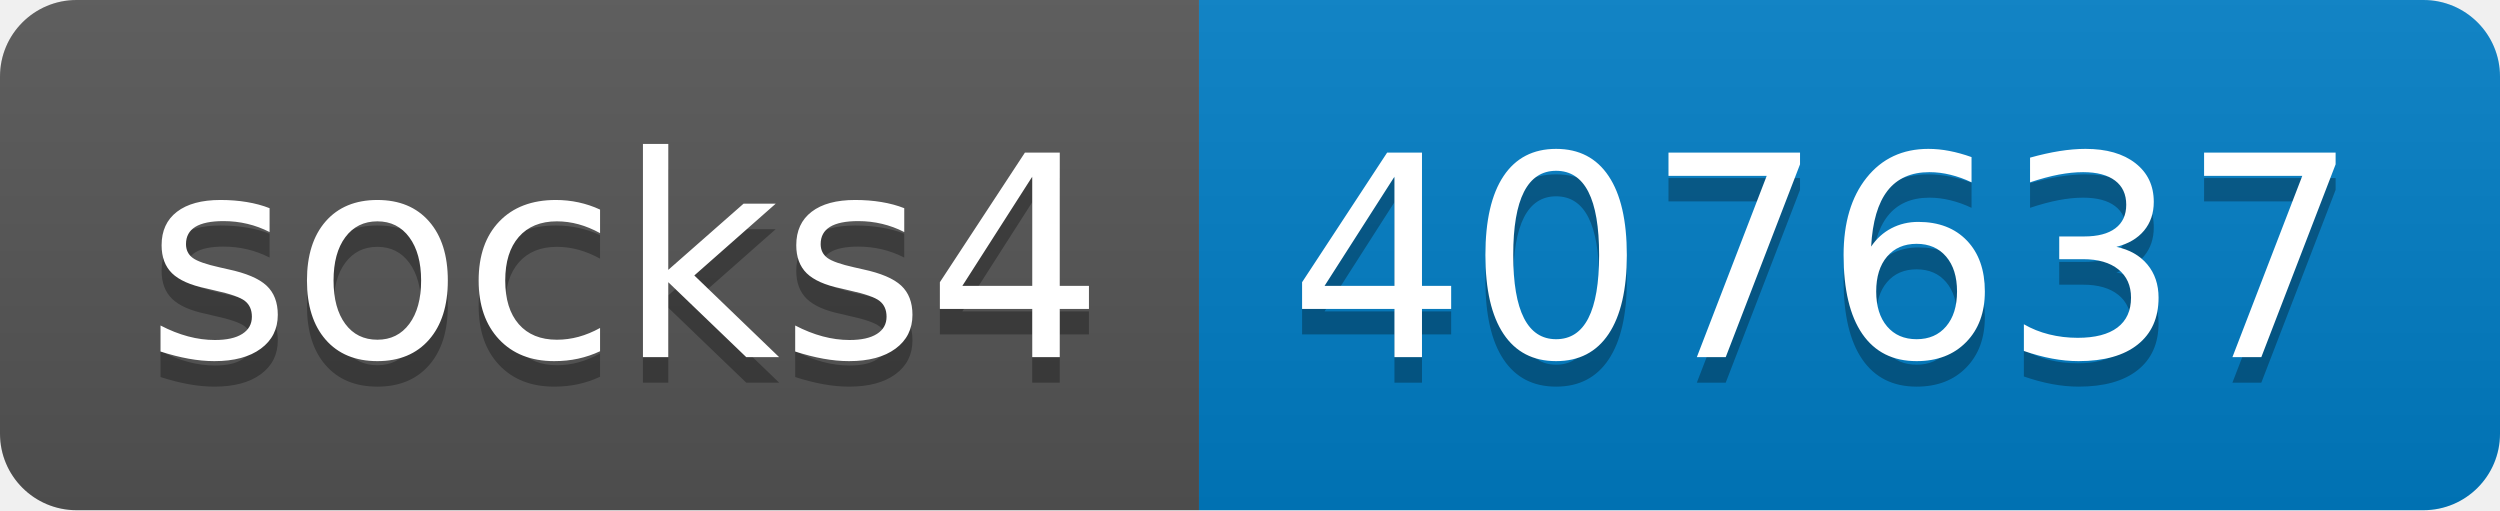
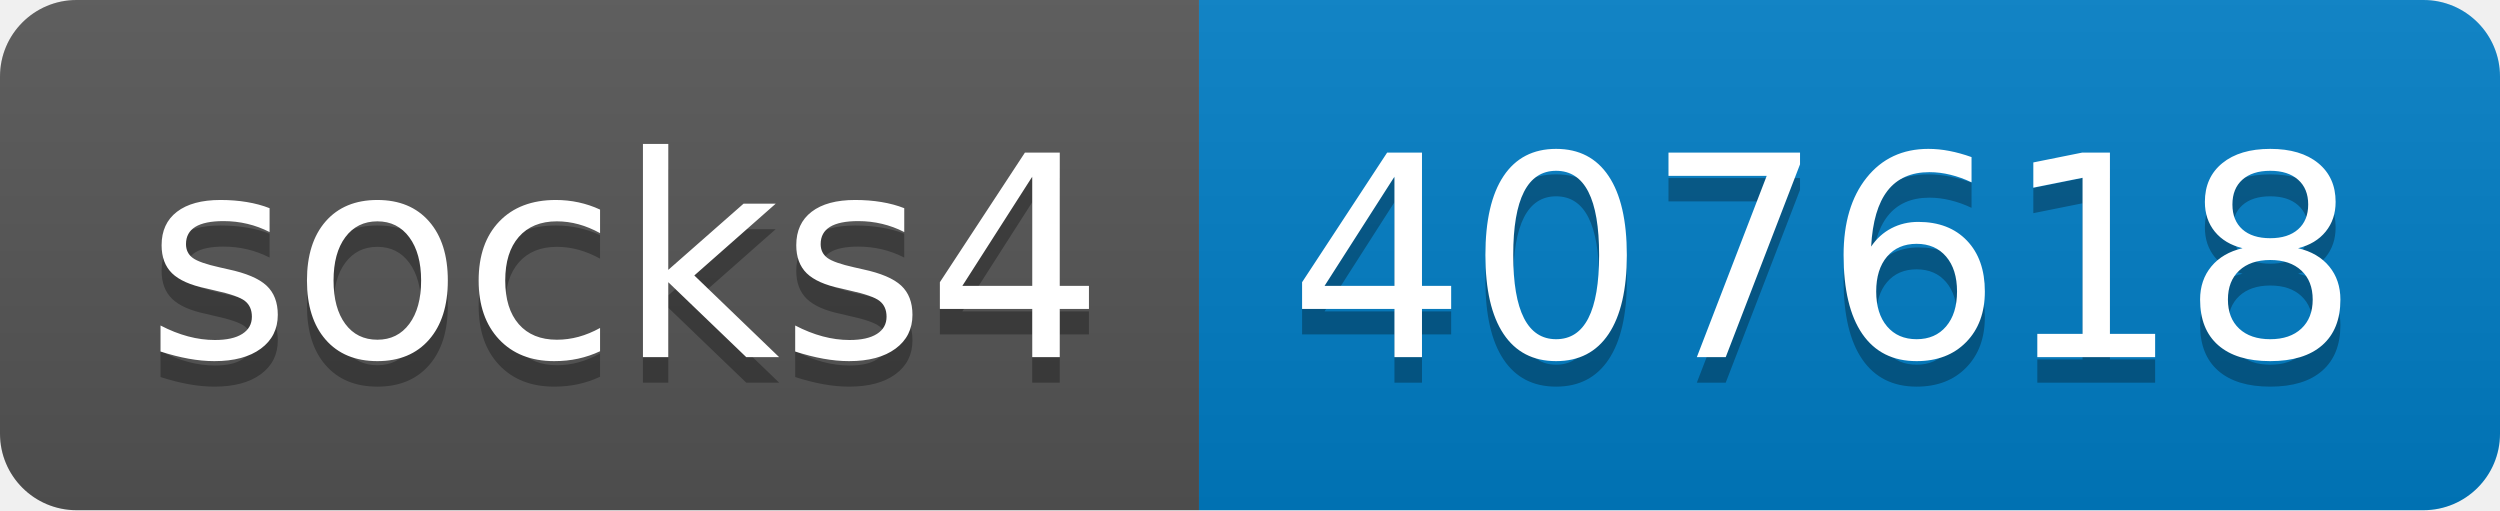
- <svg xmlns="http://www.w3.org/2000/svg" width="98" height="20" role="img" aria-label="socks4: 407637">
+ <svg xmlns="http://www.w3.org/2000/svg" width="98" height="20" role="img" aria-label="socks4: 407618">
  <linearGradient id="s" x2="0" y2="100%">
    <stop offset="0" stop-color="#bbb" stop-opacity=".1" />
    <stop offset="1" stop-opacity=".1" />
  </linearGradient>
  <clipPath id="r">
    <rect width="98" height="20" rx="3" fill="#fff" />
  </clipPath>
  <g clip-path="url(#r)">
    <rect width="47" height="20" fill="#555" />
    <rect x="47" width="51" height="20" fill="#007ec6" />
    <rect width="98" height="20" fill="url(#s)" />
  </g>
  <g fill="#fff" text-anchor="middle" font-family="Verdana,Geneva,DejaVu Sans,sans-serif" text-rendering="geometricPrecision" font-size="110">
    <text aria-hidden="true" x="245" y="150" fill="#010101" fill-opacity=".3" transform="scale(.1)" textLength="370">socks4</text>
    <text x="245" y="140" transform="scale(.1)" fill="#fff" textLength="370">socks4</text>
-     <text aria-hidden="true" x="715" y="150" fill="#010101" fill-opacity=".3" transform="scale(.1)" textLength="410">407637</text>
-     <text x="715" y="140" transform="scale(.1)" fill="#fff" textLength="410">407637</text>
+     <text aria-hidden="true" x="715" y="150" fill="#010101" fill-opacity=".3" transform="scale(.1)" textLength="410">407618</text>
+     <text x="715" y="140" transform="scale(.1)" fill="#fff" textLength="410">407618</text>
  </g>
</svg>
